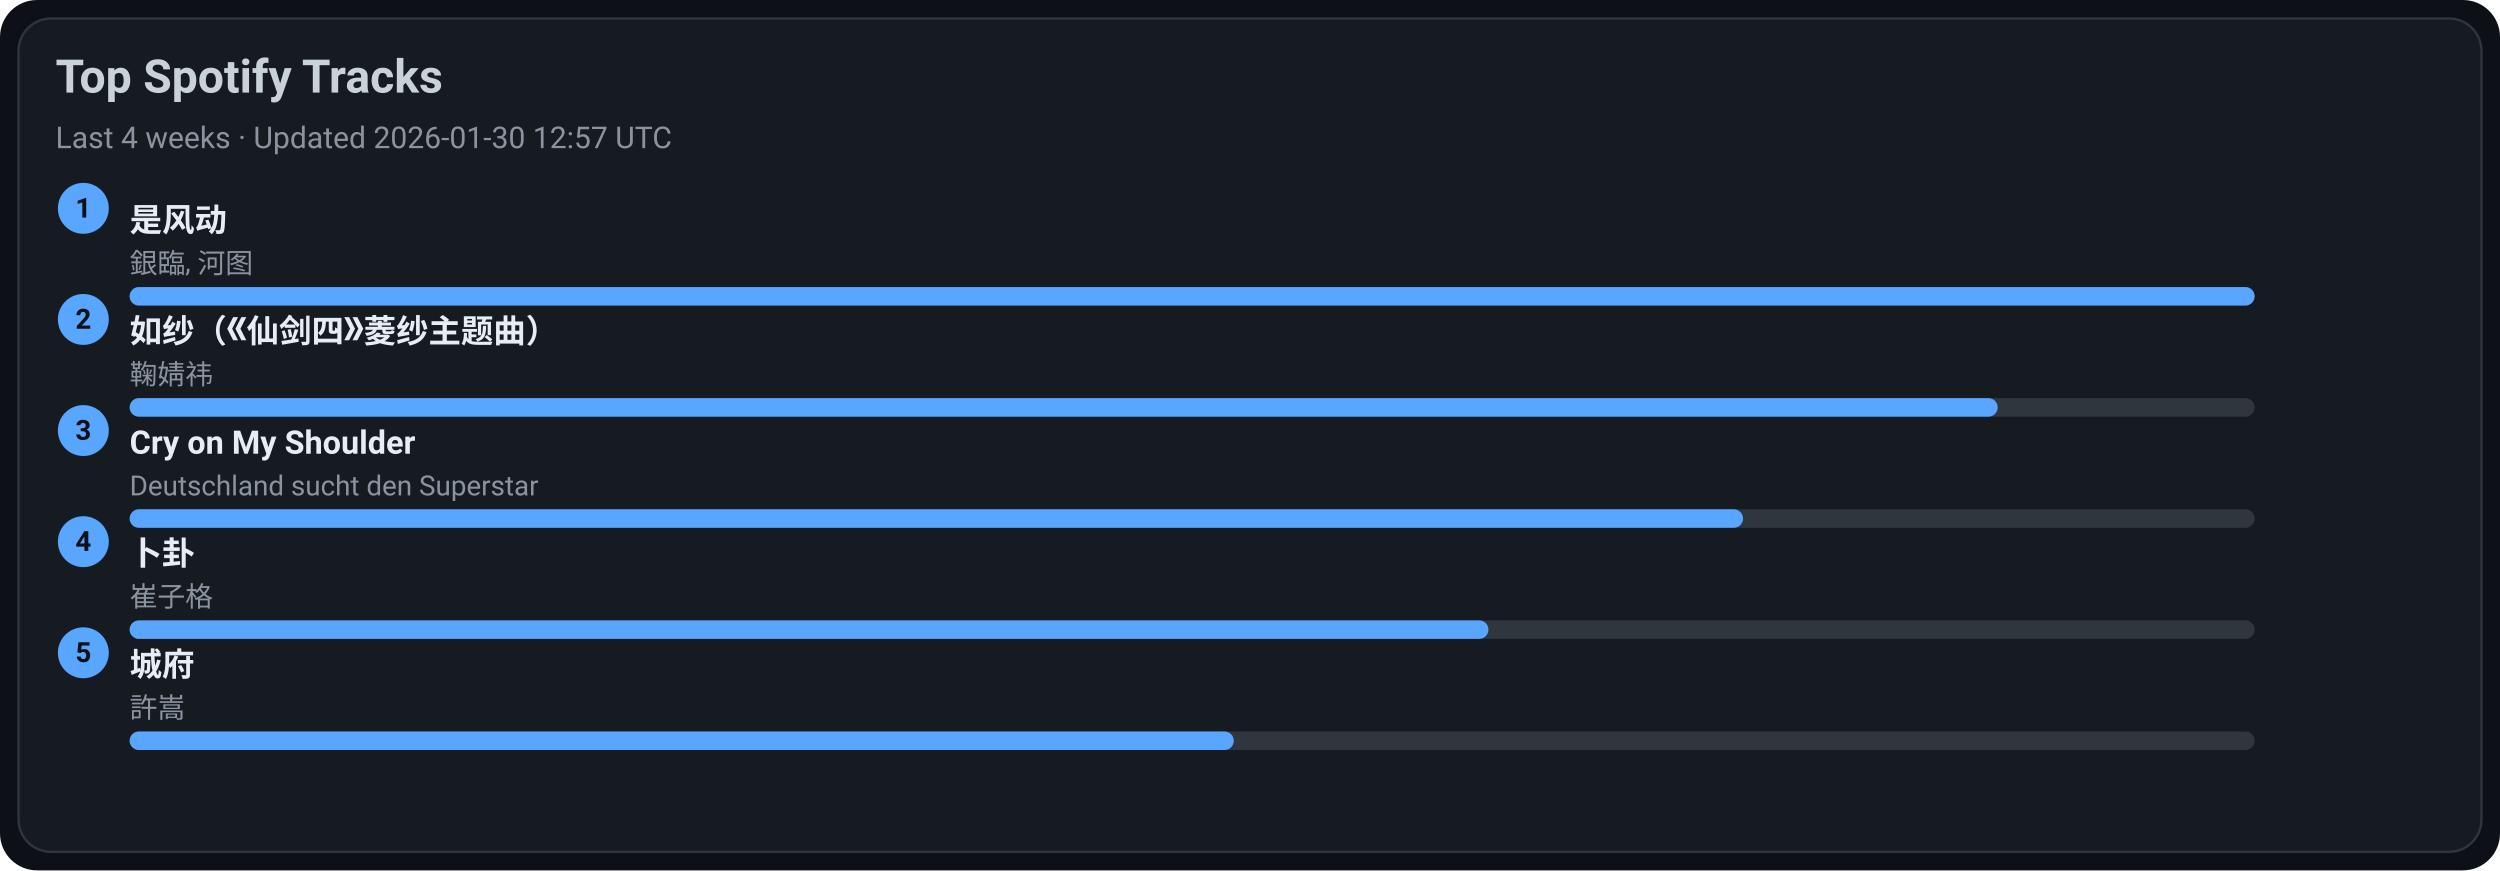
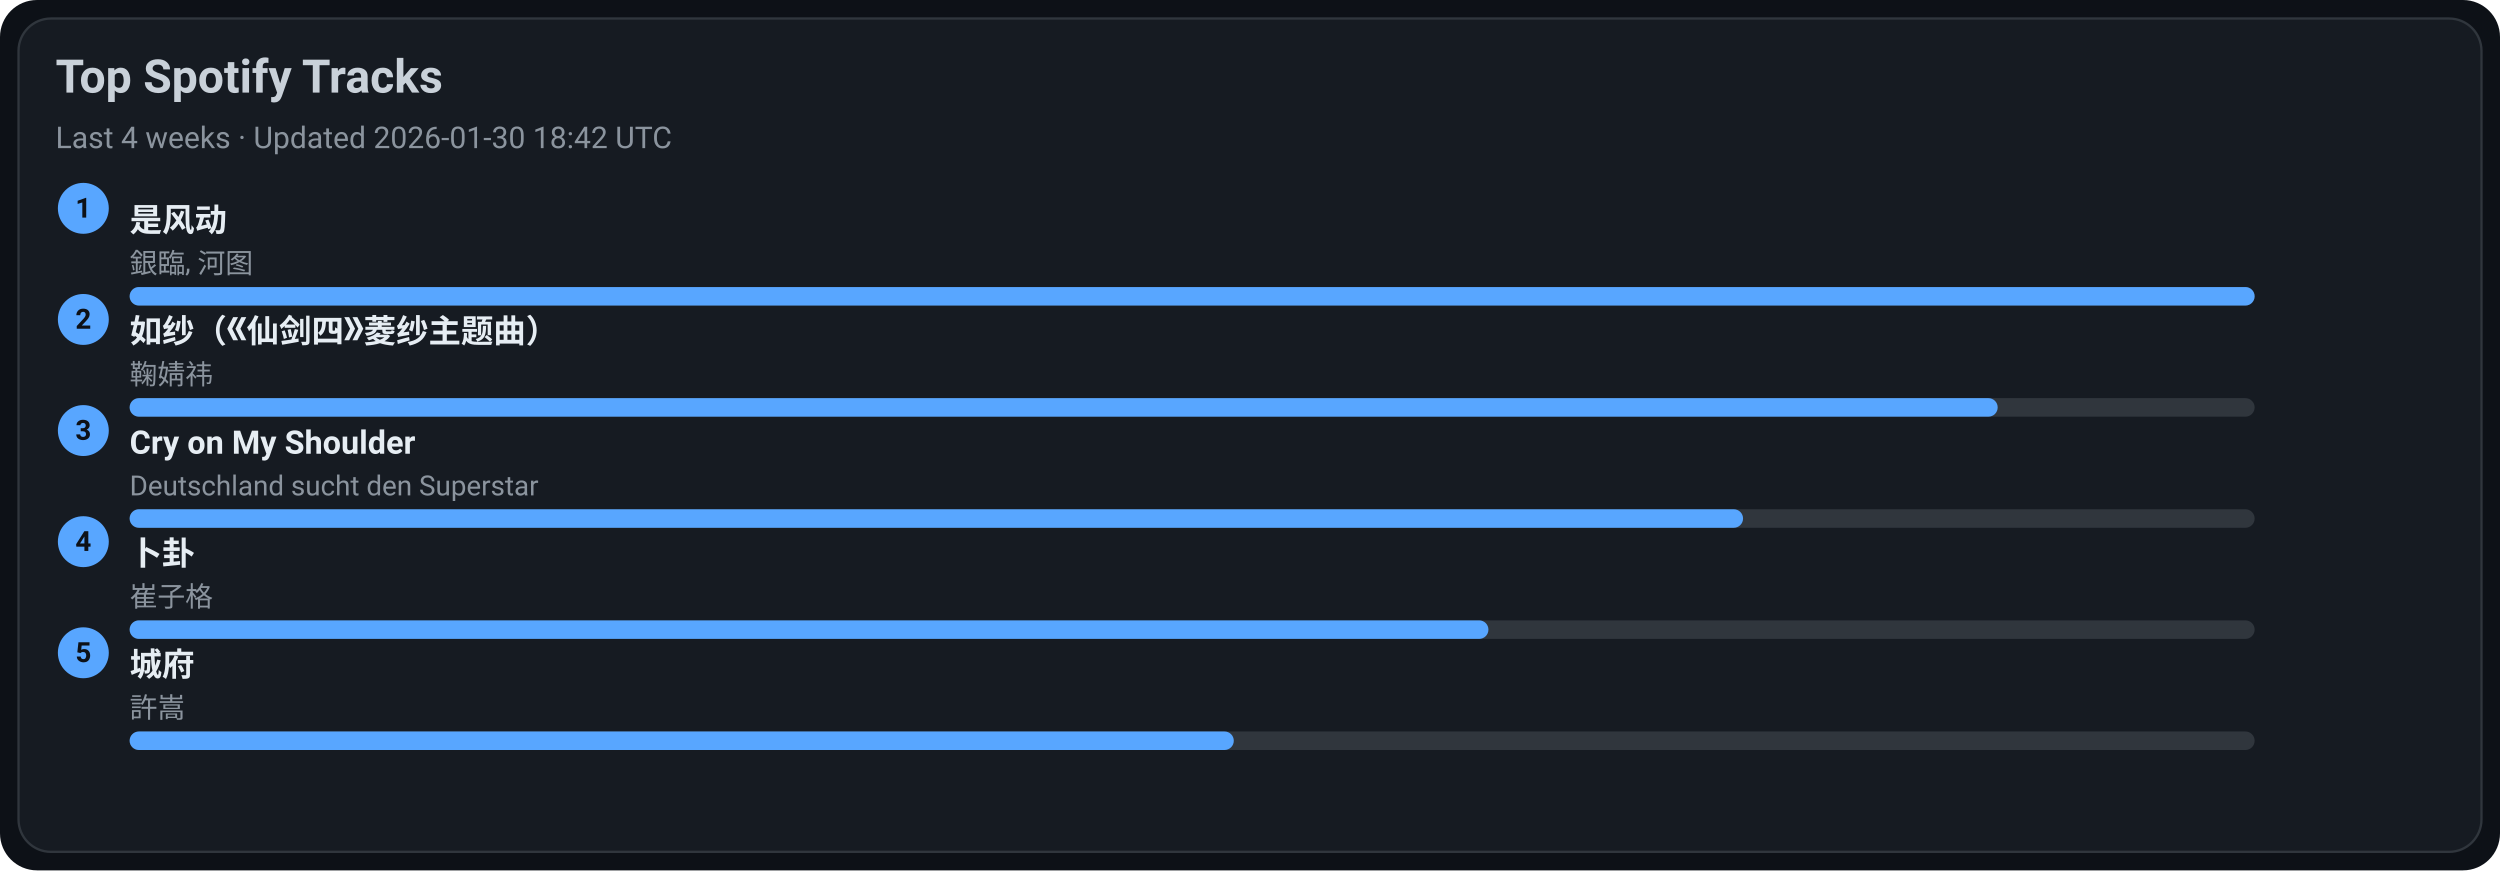
<svg xmlns="http://www.w3.org/2000/svg" width="1080" height="376" viewBox="0 0 1080 376">
  <style>text{font-family:-apple-system,BlinkMacSystemFont,Segoe UI,Roboto,Ubuntu,Helvetica Neue,Arial,Noto Sans,sans-serif}</style>
  <rect width="1080" height="376" rx="16" fill="#0d1117" />
  <rect x="8" y="8" width="1064" height="360" rx="14" fill="#161b22" stroke="#30363d" />
  <text x="24" y="40" font-size="20" fill="#c9d1d9" font-weight="600">Top Spotify Tracks</text>
-   <text x="24" y="64" font-size="13" fill="#8b949e">Last 4 weeks · Updated 2026-01-30 12:57 UTC</text>
+   <text x="24" y="64" font-size="13" fill="#8b949e">Last 4 weeks · Updated 2026-01-30 18:42 UTC</text>
  <circle cx="36" cy="90" r="11" fill="#58a6ff" />
  <text x="36" y="94" text-anchor="middle" font-size="12" fill="#0d1117" font-weight="700">1</text>
  <a href="https://open.spotify.com/track/3lePQ8c4jq7bTePsXEmslh" target="_blank" rel="noopener noreferrer">
    <text x="56" y="100" font-size="14" fill="#e6edf3" font-weight="600">是风动</text>
  </a>
  <text x="56" y="118" font-size="12" fill="#8b949e">銀臨, 河图</text>
  <rect x="56" y="124" width="918" height="8" rx="4" fill="#30363d" />
  <rect x="56" y="124" width="918" height="8" rx="4" fill="#58a6ff" />
  <circle cx="36" cy="138" r="11" fill="#58a6ff" />
  <text x="36" y="142" text-anchor="middle" font-size="12" fill="#0d1117" font-weight="700">2</text>
  <a href="https://open.spotify.com/track/69FUNgvEVkNbHq43lgvdme" target="_blank" rel="noopener noreferrer">
    <text x="56" y="148" font-size="14" fill="#e6edf3" font-weight="600">如纱（《仙剑四》菱纱主题曲）</text>
  </a>
  <text x="56" y="166" font-size="12" fill="#8b949e">鞠婧祎</text>
  <rect x="56" y="172" width="918" height="8" rx="4" fill="#30363d" />
  <rect x="56" y="172" width="807" height="8" rx="4" fill="#58a6ff" />
  <circle cx="36" cy="186" r="11" fill="#58a6ff" />
  <text x="36" y="190" text-anchor="middle" font-size="12" fill="#0d1117" font-weight="700">3</text>
  <a href="https://open.spotify.com/track/6usmG2MoD0C0Lc2pNgCVWV" target="_blank" rel="noopener noreferrer">
    <text x="56" y="196" font-size="14" fill="#e6edf3" font-weight="600">Cry on My Shoulder</text>
  </a>
  <text x="56" y="214" font-size="12" fill="#8b949e">Deutschland sucht den Superstar</text>
  <rect x="56" y="220" width="918" height="8" rx="4" fill="#30363d" />
  <rect x="56" y="220" width="697" height="8" rx="4" fill="#58a6ff" />
  <circle cx="36" cy="234" r="11" fill="#58a6ff" />
  <text x="36" y="238" text-anchor="middle" font-size="12" fill="#0d1117" font-weight="700">4</text>
  <a href="https://open.spotify.com/track/4ToeYifpQaikbYa7krOD6s" target="_blank" rel="noopener noreferrer">
    <text x="56" y="244" font-size="14" fill="#e6edf3" font-weight="600">卜卦</text>
  </a>
  <text x="56" y="262" font-size="12" fill="#8b949e">崔子格</text>
  <rect x="56" y="268" width="918" height="8" rx="4" fill="#30363d" />
  <rect x="56" y="268" width="587" height="8" rx="4" fill="#58a6ff" />
  <circle cx="36" cy="282" r="11" fill="#58a6ff" />
  <text x="36" y="286" text-anchor="middle" font-size="12" fill="#0d1117" font-weight="700">5</text>
  <a href="https://open.spotify.com/track/4AmlSf7hye0QVpnHCcEoEw" target="_blank" rel="noopener noreferrer">
    <text x="56" y="292" font-size="14" fill="#e6edf3" font-weight="600">城府</text>
  </a>
  <text x="56" y="310" font-size="12" fill="#8b949e">許嵩</text>
  <rect x="56" y="316" width="918" height="8" rx="4" fill="#30363d" />
  <rect x="56" y="316" width="477" height="8" rx="4" fill="#58a6ff" />
</svg>
